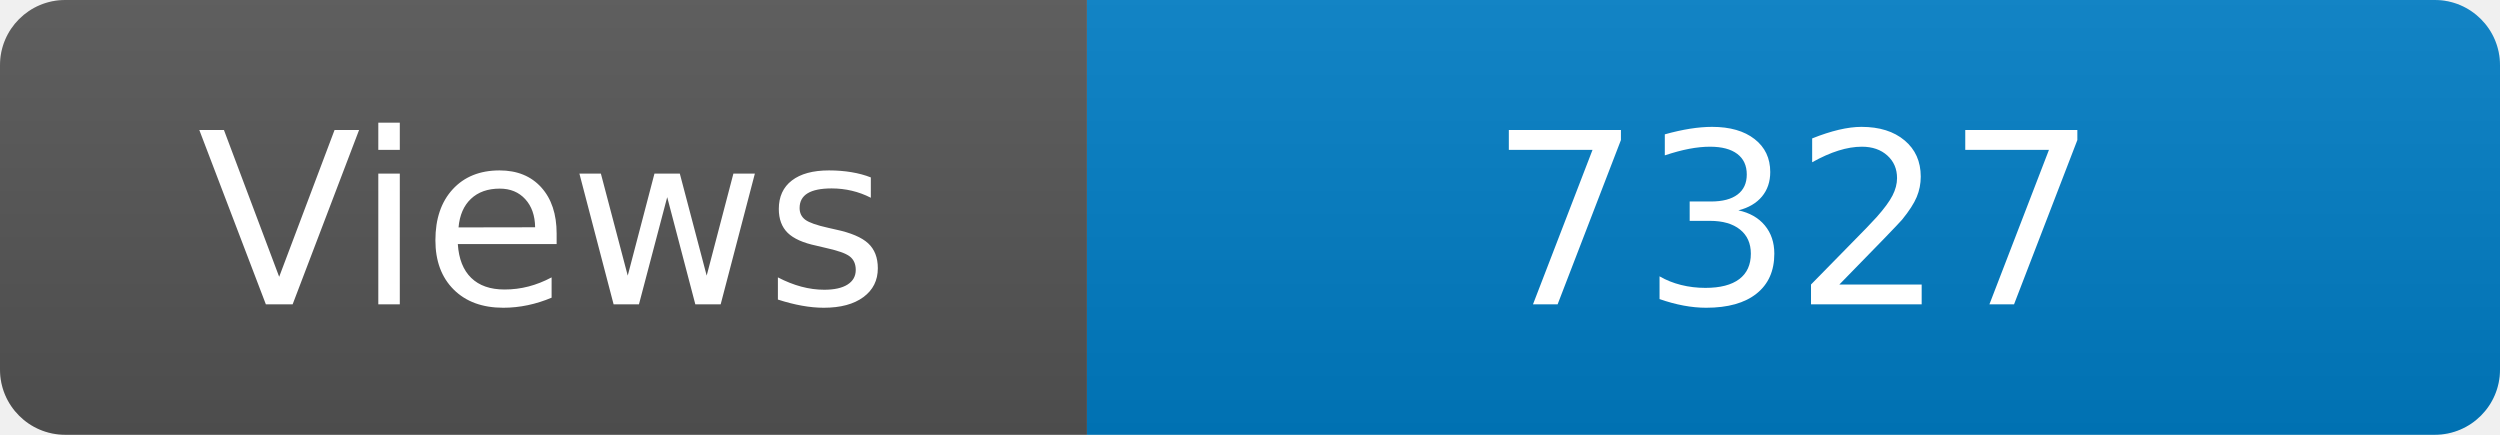
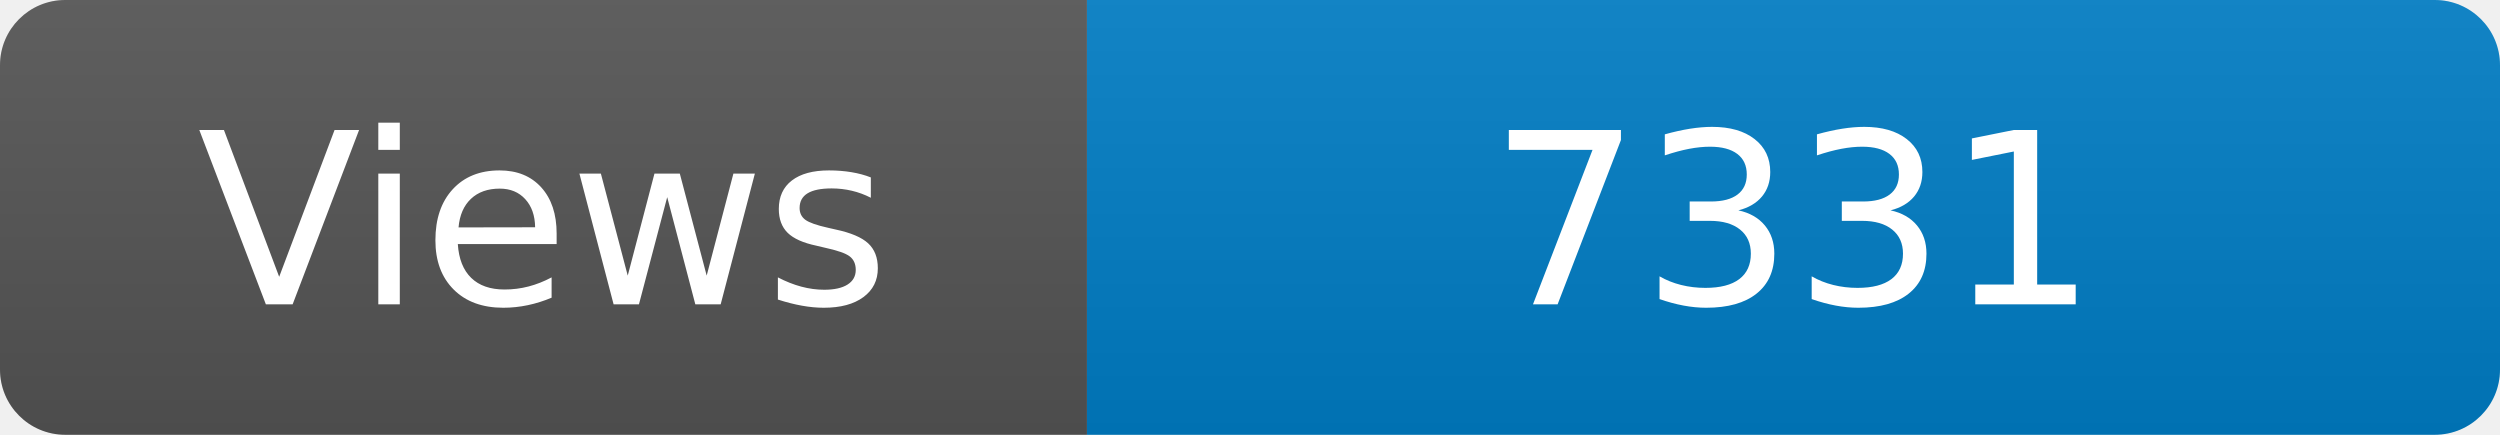
<svg xmlns="http://www.w3.org/2000/svg" width="115" height="20" role="img" aria-label="Maintained?: yes">
  <linearGradient id="s" x2="0" y2="100%">
    <stop offset="0" stop-color="#bbb" stop-opacity=".1" />
    <stop offset="1" stop-opacity=".1" />
  </linearGradient>
  <clipPath id="r">
    <rect width="115" height="20" rx="3" fill="#fff" />
  </clipPath>
  <g clip-path="url(#r)">
    <rect width="50" height="20" fill="#555" />
    <rect x="50" width="160" height="20" fill="#007ec6" />
    <rect width="115" height="20" fill="url(#s)" />
  </g>
  <g fill="#fff" text-anchor="middle" font-family="Verdana,Geneva,DejaVu Sans,sans-serif" font-size="110">
    <text x="250" y="140" transform="scale(.1)" fill="#fff">Views</text>
-     <text x="825" y="140" transform="scale(.1)" fill="#fff">7327</text>
+     <text x="825" y="140" transform="scale(.1)" fill="#fff">7331</text>
  </g>
</svg>
